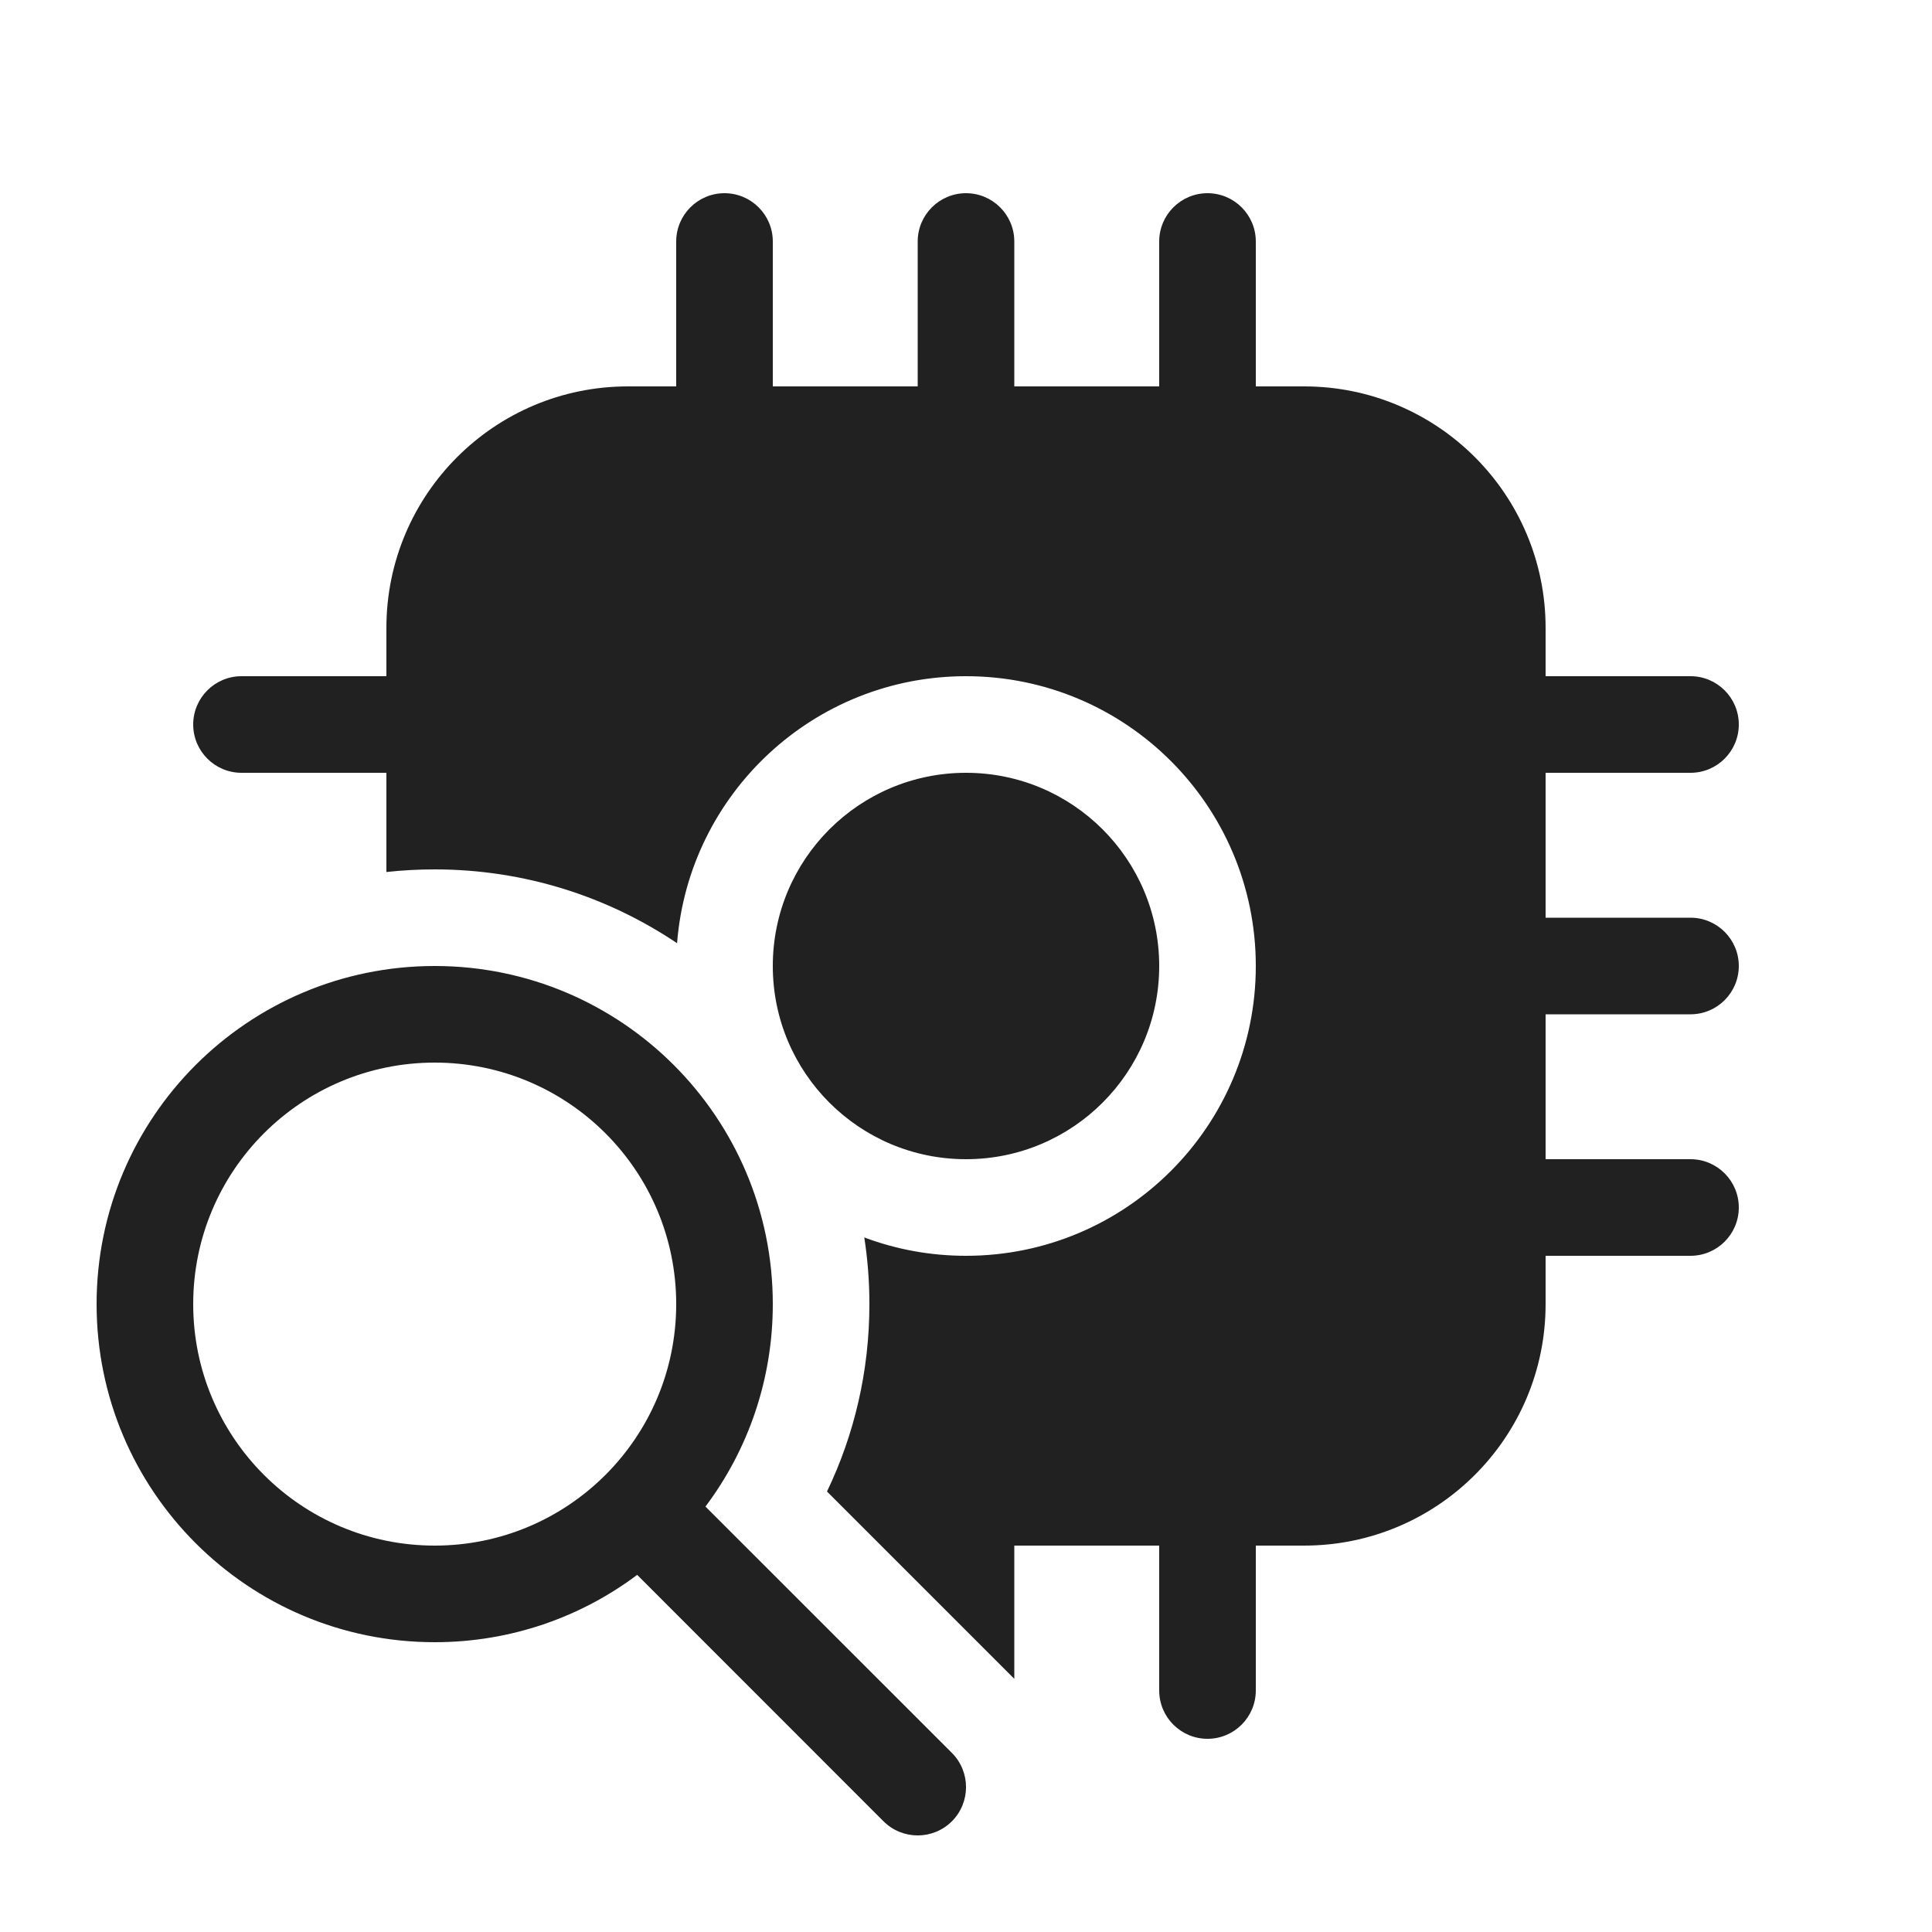
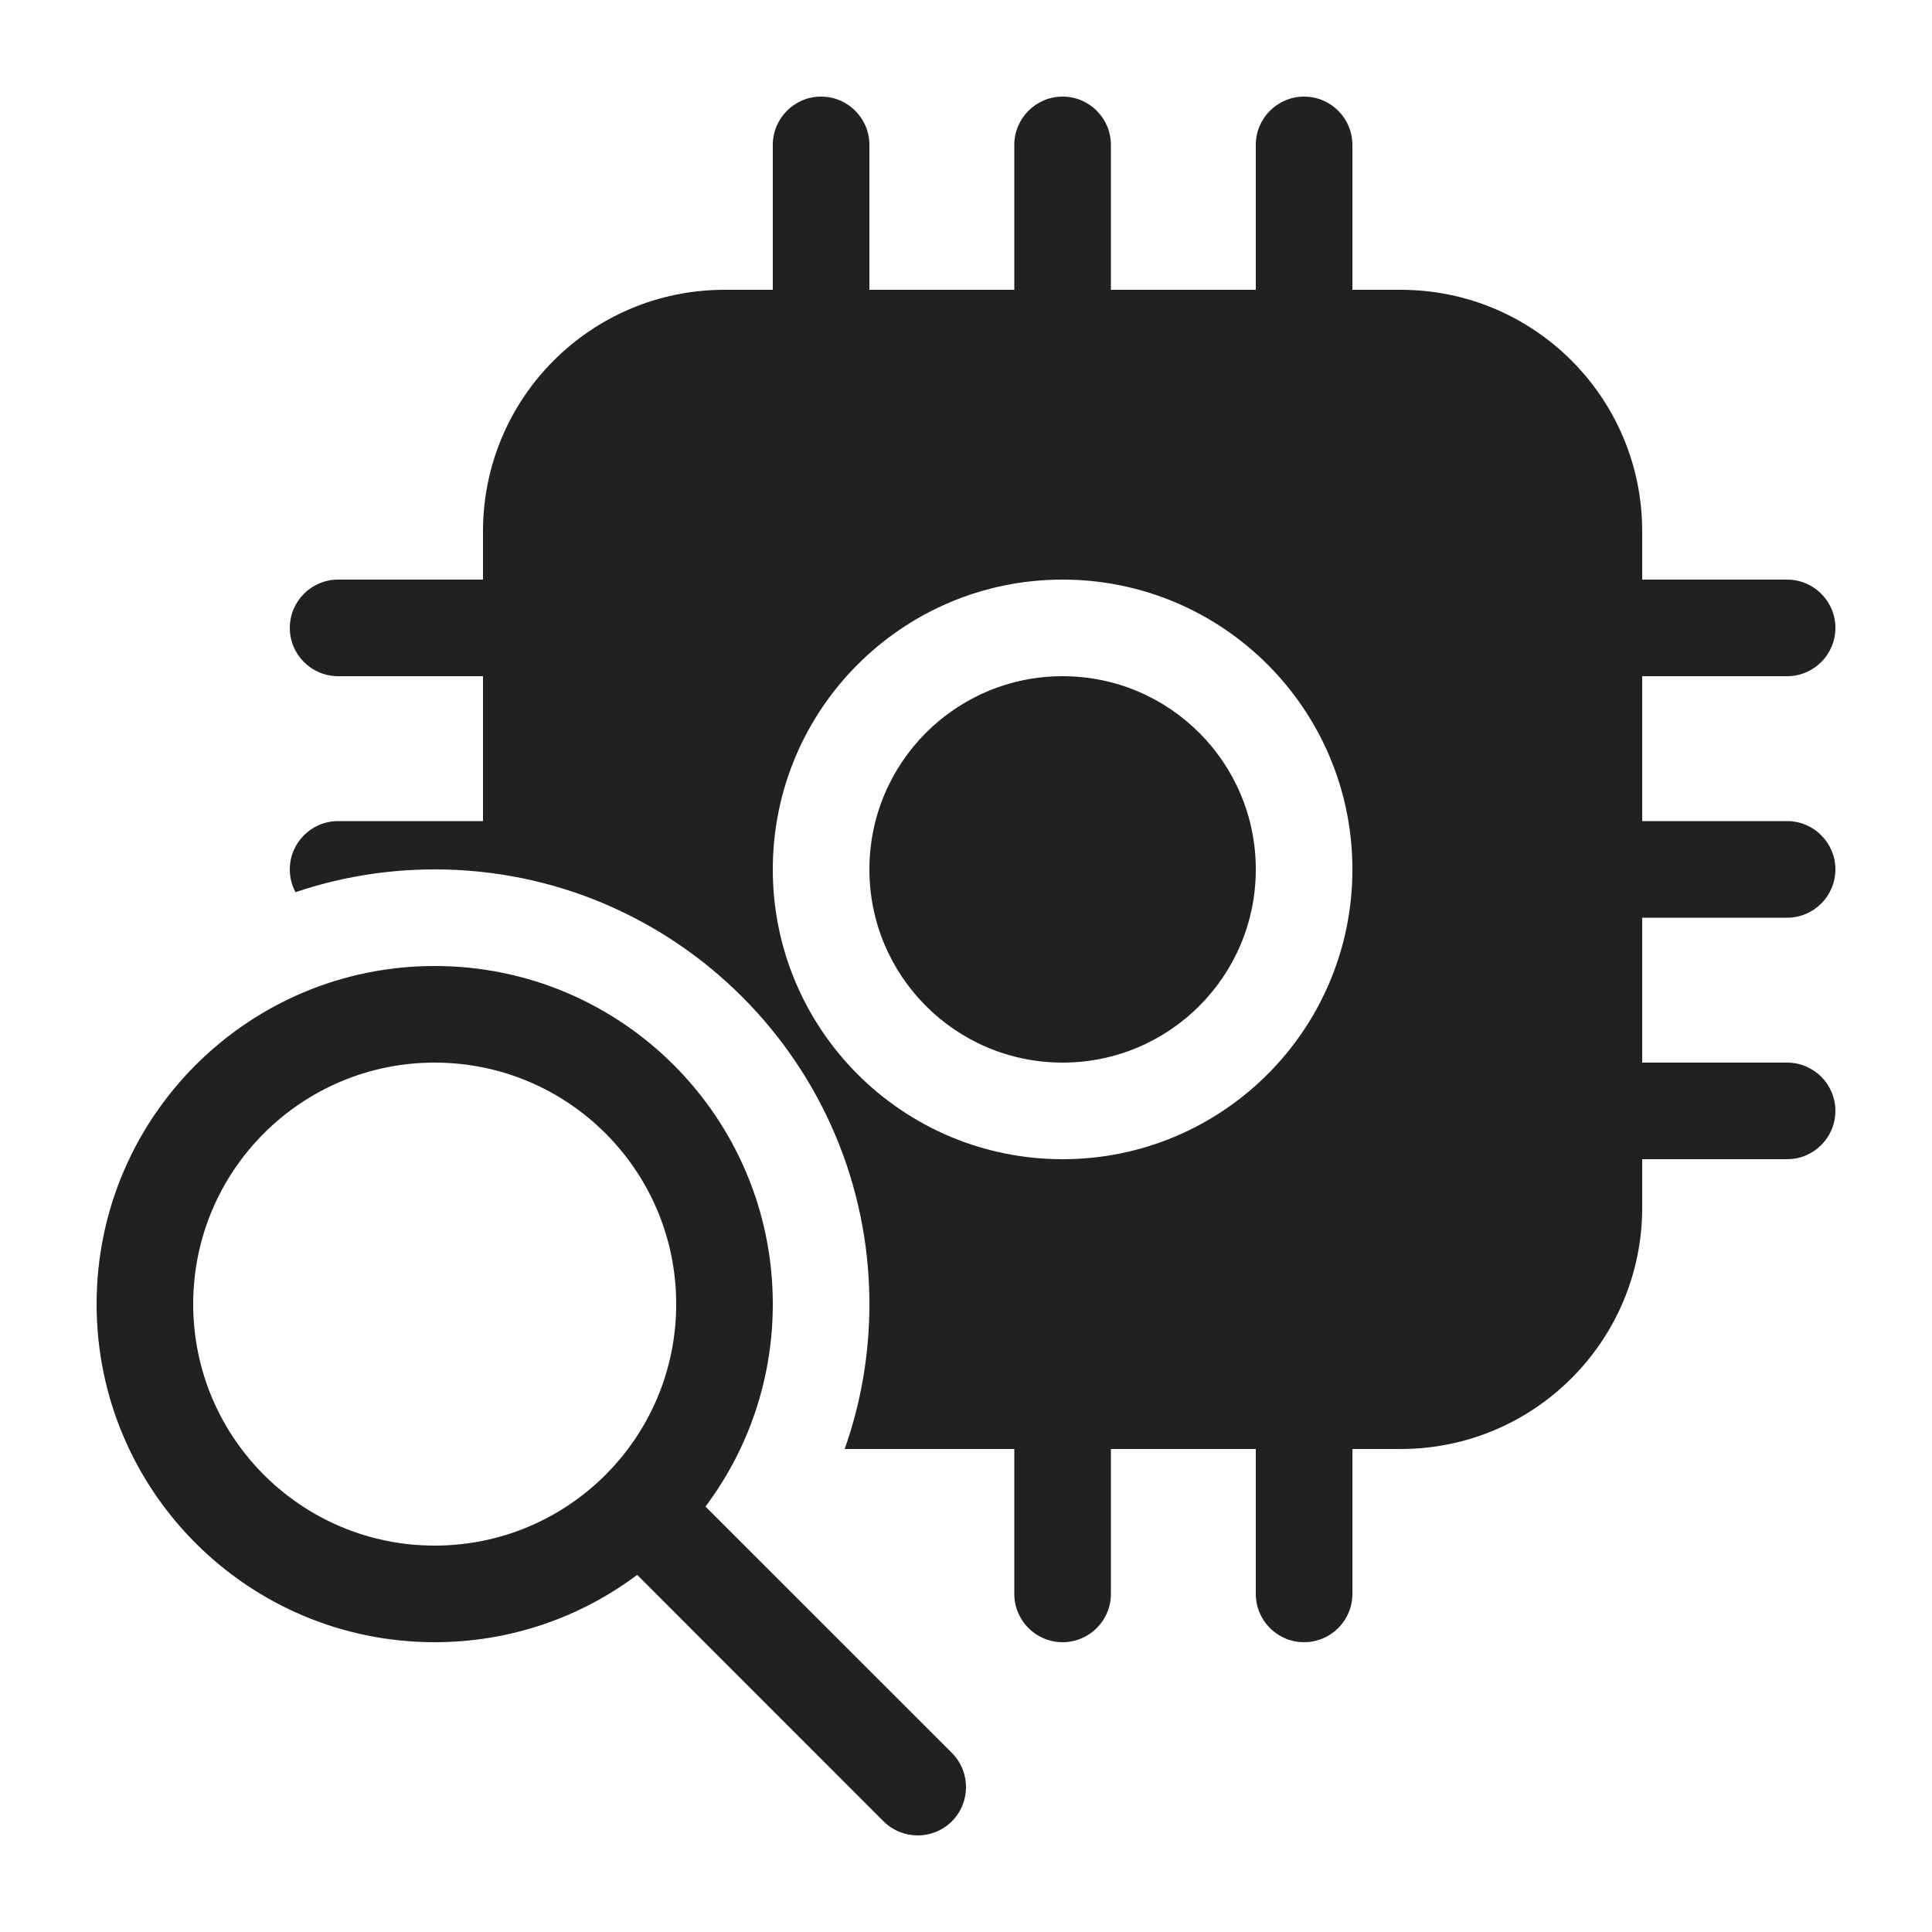
<svg xmlns="http://www.w3.org/2000/svg" width="20" height="20" viewBox="0 0 20 20" fill="none">
-   <path d="M10 12C11.105 12 12 11.105 12 10C12 8.895 11.105 8 10 8C8.895 8 8 8.895 8 10C8 11.105 8.895 12 10 12ZM8 2.5C8 2.224 7.776 2 7.5 2C7.224 2 7 2.224 7 2.5V4H6.5C5.119 4 4 5.119 4 6.5V7H2.5C2.224 7 2 7.224 2 7.5C2 7.776 2.224 8 2.5 8H4V9.027C4.164 9.009 4.331 9 4.5 9C5.429 9 6.292 9.282 7.009 9.764C7.13 8.217 8.423 7 10 7C11.657 7 13 8.343 13 10C13 11.657 11.657 13 10 13C9.63 13 9.275 12.933 8.947 12.81C8.982 13.035 9 13.265 9 13.5C9 14.195 8.843 14.853 8.561 15.44L10.5 17.379V16H12V17.5C12 17.776 12.224 18 12.5 18C12.776 18 13 17.776 13 17.5V16H13.5C14.881 16 16 14.881 16 13.5V13H17.5C17.776 13 18 12.776 18 12.5C18 12.224 17.776 12 17.5 12H16V10.5H17.5C17.776 10.5 18 10.276 18 10C18 9.724 17.776 9.5 17.5 9.5H16V8H17.5C17.776 8 18 7.776 18 7.5C18 7.224 17.776 7 17.5 7H16V6.5C16 5.119 14.881 4 13.5 4H13V2.5C13 2.224 12.776 2 12.5 2C12.224 2 12 2.224 12 2.5V4H10.5V2.5C10.5 2.224 10.276 2 10 2C9.724 2 9.5 2.224 9.5 2.5V4H8V2.5ZM4.5 17C5.286 17 6.012 16.741 6.596 16.303L9.146 18.854C9.342 19.049 9.658 19.049 9.854 18.854C10.049 18.658 10.049 18.342 9.854 18.146L7.303 15.596C7.741 15.012 8 14.286 8 13.5C8 11.567 6.433 10 4.5 10C2.567 10 1 11.567 1 13.5C1 15.433 2.567 17 4.5 17ZM4.5 16C3.119 16 2 14.881 2 13.5C2 12.119 3.119 11 4.5 11C5.881 11 7 12.119 7 13.5C7 14.881 5.881 16 4.5 16Z" fill="#212121" />
+   <path d="M13 9C13 10.105 12.105 11 11 11C9.895 11 9 10.105 9 9C9 7.895 9.895 7 11 7C12.105 7 13 7.895 13 9ZM8.5 1C8.776 1 9 1.224 9 1.5V3H10.5V1.5C10.5 1.224 10.724 1 11 1C11.276 1 11.5 1.224 11.5 1.5V3H13V1.5C13 1.224 13.224 1 13.5 1C13.776 1 14 1.224 14 1.5V3H14.5C15.881 3 17 4.119 17 5.5V6H18.5C18.776 6 19 6.224 19 6.5C19 6.776 18.776 7 18.5 7H17V8.5H18.5C18.776 8.5 19 8.724 19 9C19 9.276 18.776 9.5 18.5 9.5H17V11H18.5C18.776 11 19 11.224 19 11.5C19 11.776 18.776 12 18.5 12H17V12.5C17 13.881 15.881 15 14.5 15H14V16.5C14 16.776 13.776 17 13.5 17C13.224 17 13 16.776 13 16.5V15H11.5V16.5C11.5 16.776 11.276 17 11 17C10.724 17 10.5 16.776 10.5 16.5V15H8.744C8.91 14.531 9 14.026 9 13.5C9 11.015 6.985 9 4.5 9C3.996 9 3.511 9.083 3.059 9.236C3.021 9.165 3 9.085 3 9C3 8.724 3.224 8.5 3.5 8.5H5V7H3.5C3.224 7 3 6.776 3 6.5C3 6.224 3.224 6 3.5 6H5V5.5C5 4.119 6.119 3 7.5 3H8V1.5C8 1.224 8.224 1 8.5 1ZM11 12C12.657 12 14 10.657 14 9C14 7.343 12.657 6 11 6C9.343 6 8 7.343 8 9C8 10.657 9.343 12 11 12ZM4.5 17C5.286 17 6.012 16.741 6.596 16.303L9.146 18.854C9.342 19.049 9.658 19.049 9.854 18.854C10.049 18.658 10.049 18.342 9.854 18.146L7.303 15.596C7.741 15.012 8 14.286 8 13.5C8 11.567 6.433 10 4.5 10C2.567 10 1 11.567 1 13.5C1 15.433 2.567 17 4.5 17ZM4.5 16C3.119 16 2 14.881 2 13.5C2 12.119 3.119 11 4.5 11C5.881 11 7 12.119 7 13.5C7 14.881 5.881 16 4.5 16Z" fill="#212121" />
</svg>
